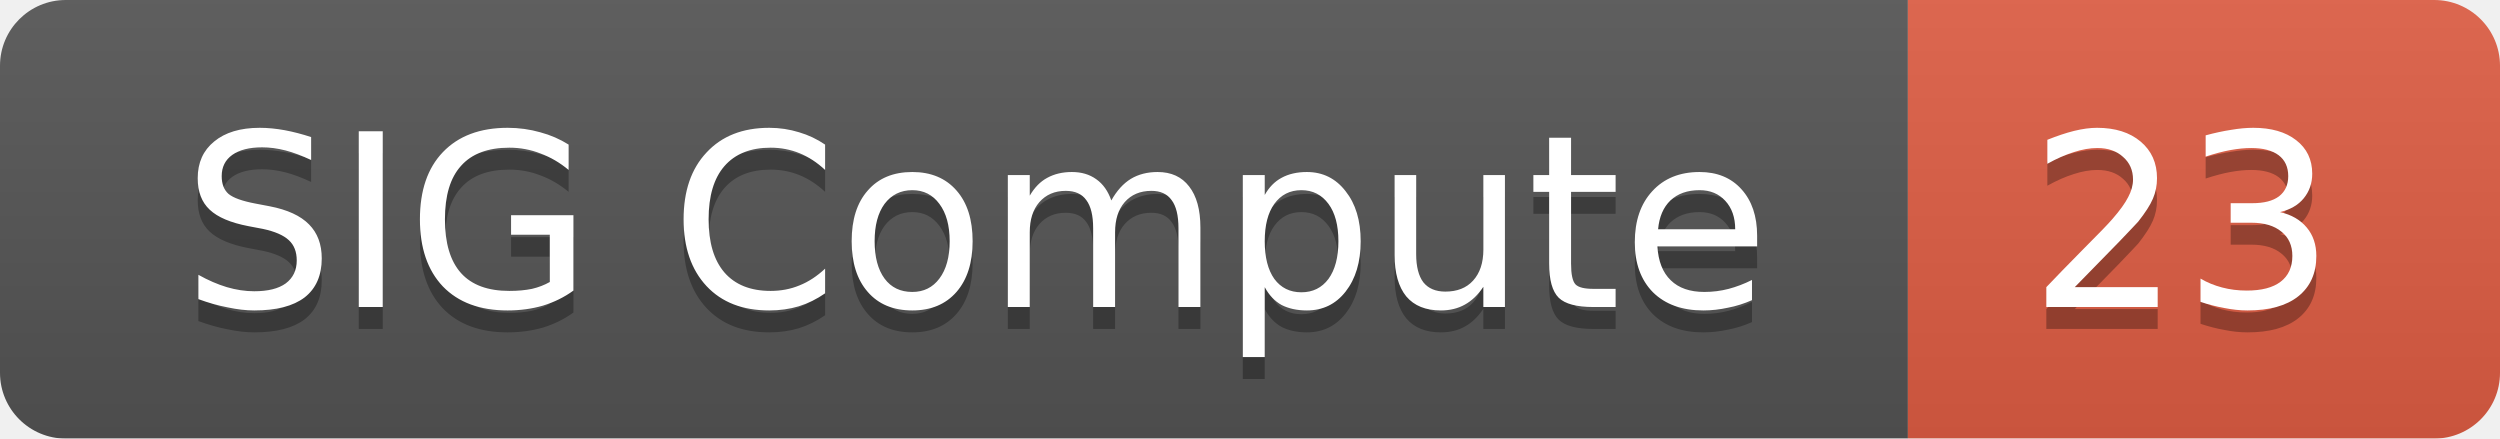
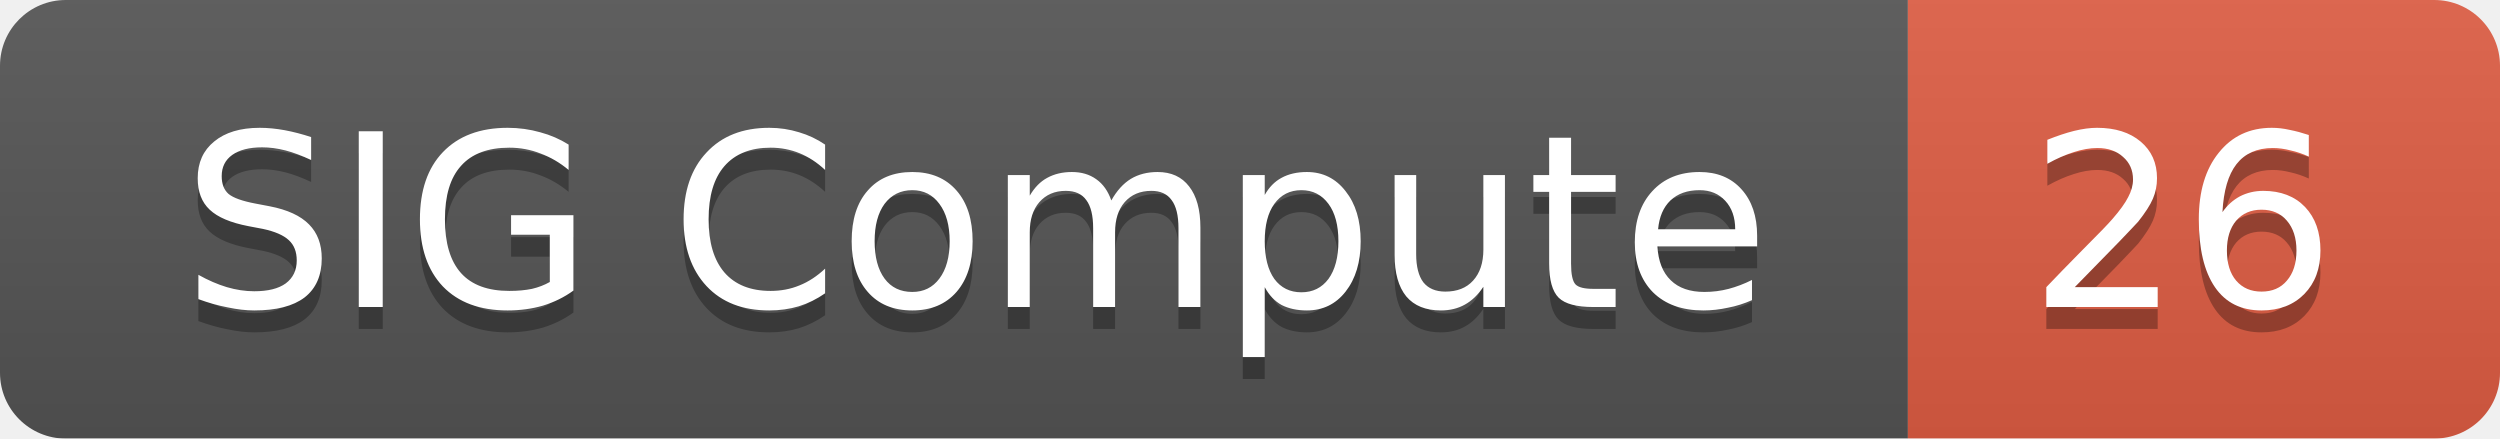
<svg xmlns="http://www.w3.org/2000/svg" width="114" height="20">
  <linearGradient id="smooth" x2="0" y2="100%">
    <stop offset="0" stop-color="#bbb" stop-opacity=".1" />
    <stop offset="1" stop-opacity=".1" />
  </linearGradient>
  <mask id="round">
    <rect width="114" height="20" rx="3" fill="#fff" />
  </mask>
  <g mask="url(#round)">
    <rect width="87" height="20" fill="#555" />
    <rect x="87" width="27" height="20" fill="#e05d44" />
    <rect width="114" height="20" fill="url(#smooth)" />
  </g>
  <g fill="#fff" text-anchor="middle" font-family="DejaVu Sans,Verdana,Geneva,sans-serif" font-size="11">
    <text x="44.5" y="15" fill="#010101" fill-opacity=".3">SIG Compute</text>
    <text x="44.5" y="14">SIG Compute</text>
-     <text x="99.5" y="15" fill="#010101" fill-opacity=".3">23</text>
-     <text x="99.5" y="14">23</text>
+     <text x="99.5" y="15" fill="#010101" fill-opacity=".3">26</text>
+     <text x="99.5" y="14">26</text>
  </g>
</svg>
